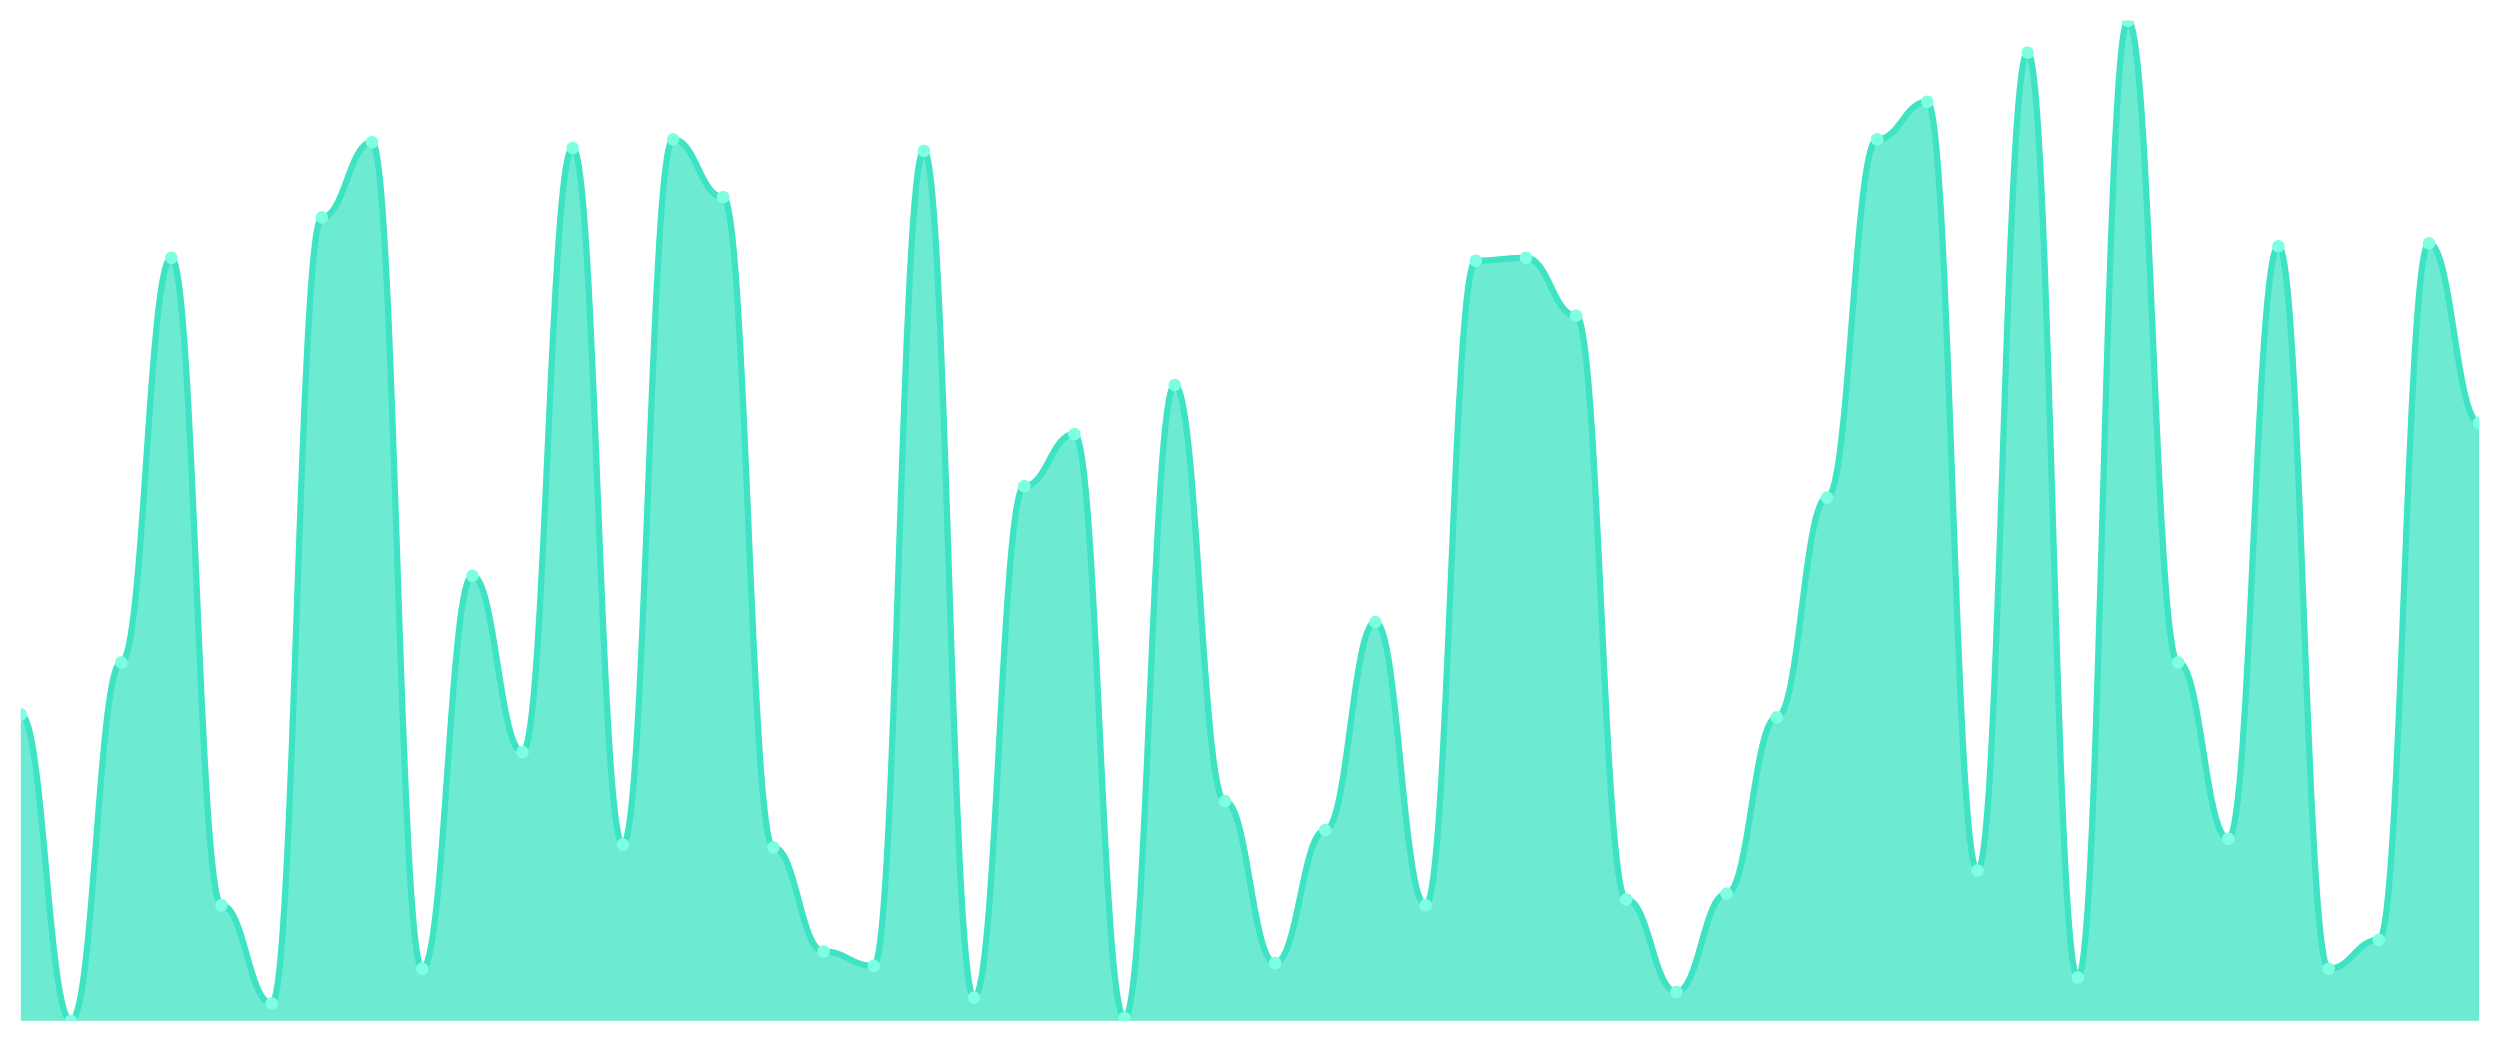
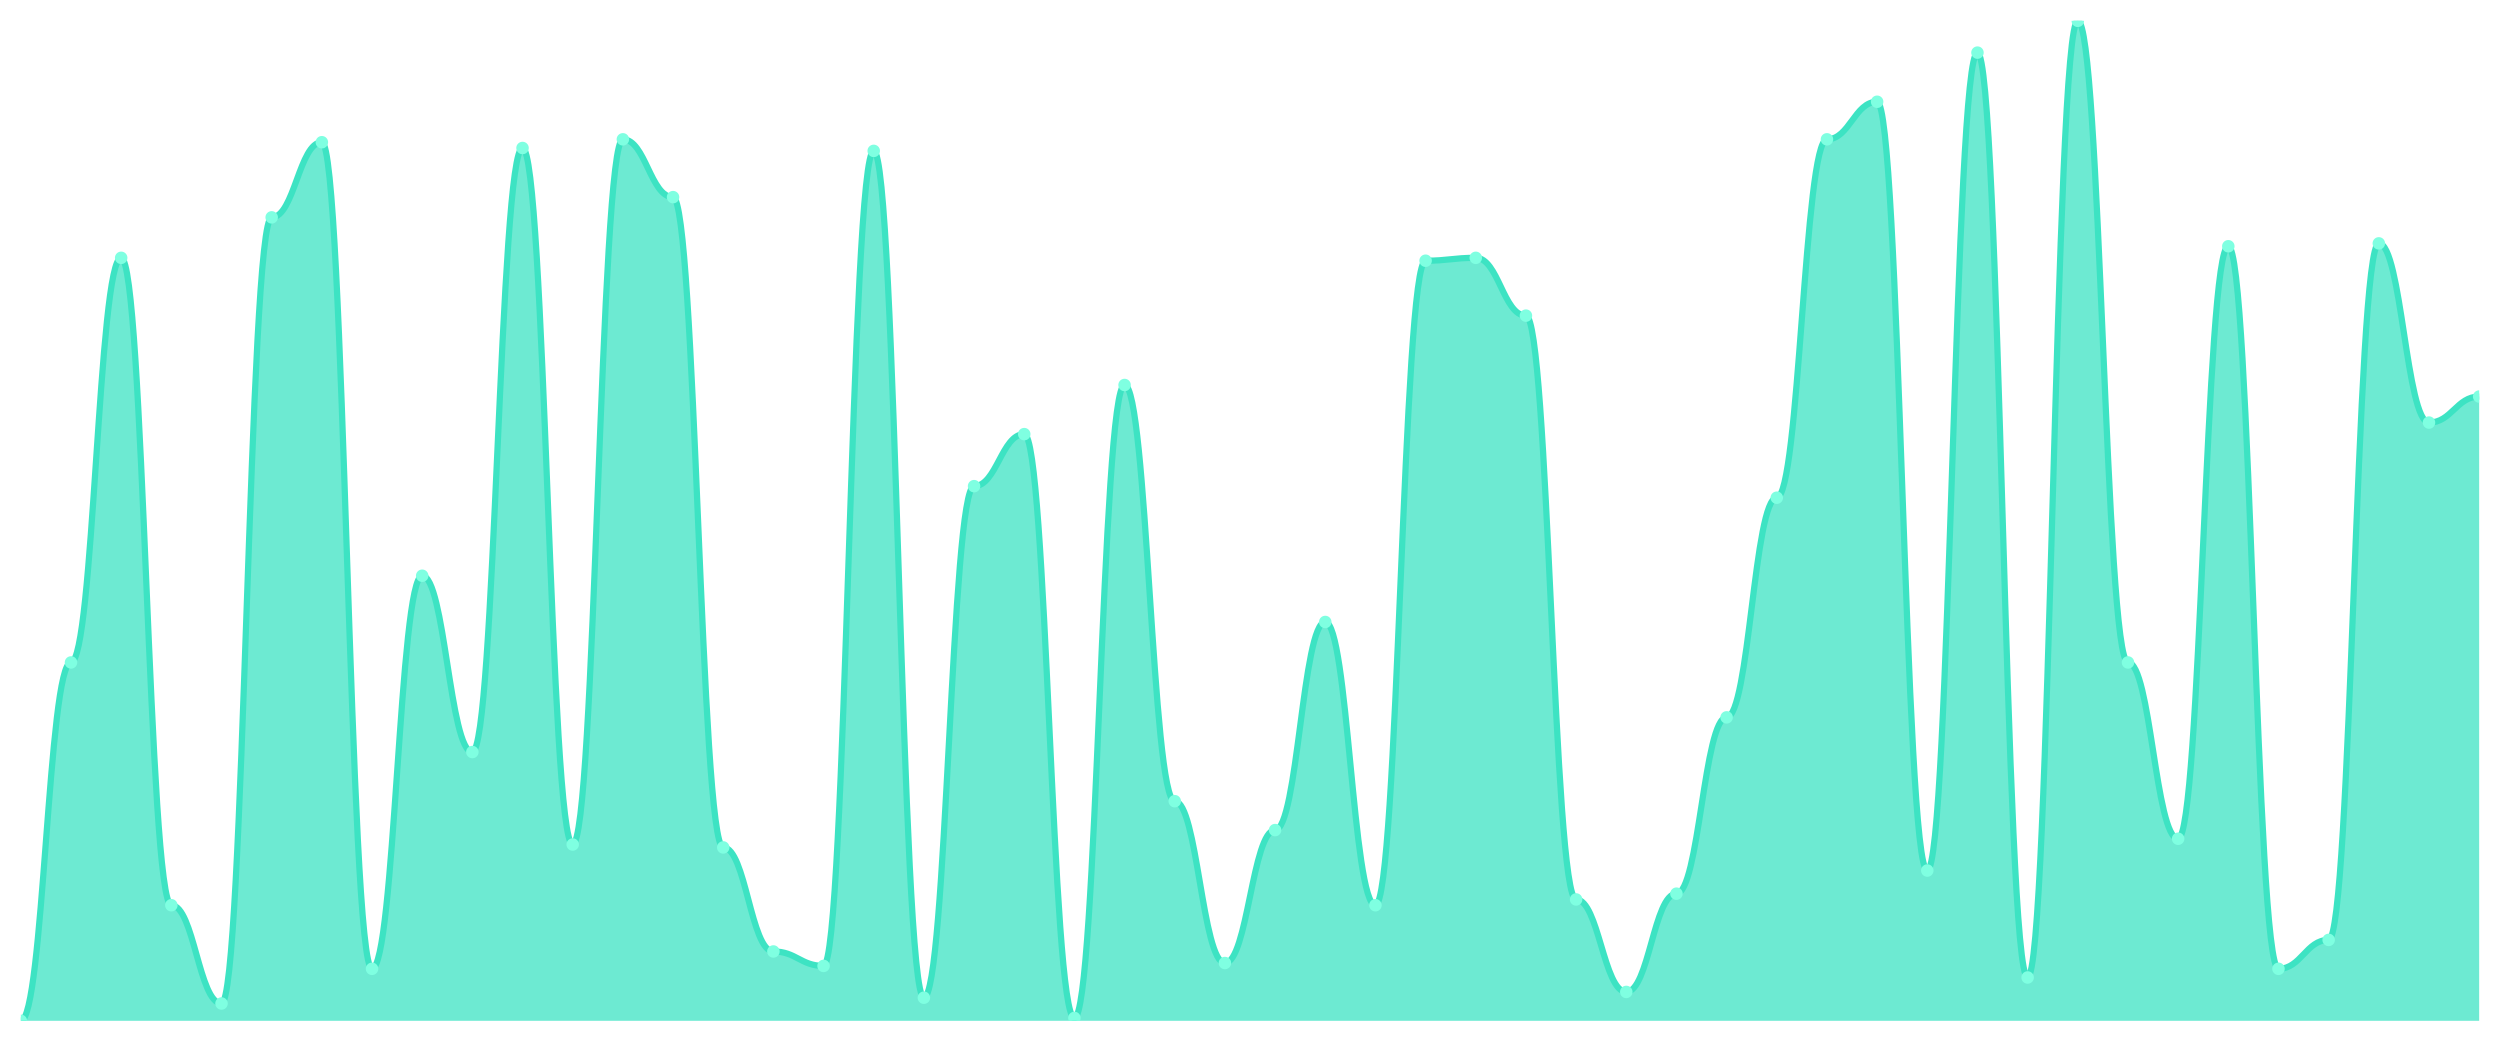
<svg xmlns="http://www.w3.org/2000/svg" viewBox="0 0 1200 500" width="1200" height="500">
  <defs>
    <clipPath id="c">
      <rect x="10" y="10" width="1180" height="480" />
    </clipPath>
  </defs>
  <rect width="1200" height="500" fill="none" />
  <g clip-path="url(#c)">
-     <path d="M 10,490 L 10,342.948 C 20.837,342.948 23.245,490 34.082,490 C 44.918,490 47.327,317.977 58.163,317.977 C 69,317.977 71.408,123.757 82.245,123.757 C 93.082,123.757 95.49,434.509 106.327,434.509 C 117.163,434.509 119.571,481.676 130.408,481.676 C 141.245,481.676 143.653,104.335 154.49,104.335 C 165.327,104.335 167.735,68.266 178.571,68.266 C 189.408,68.266 191.816,465.029 202.653,465.029 C 213.49,465.029 215.898,276.358 226.735,276.358 C 237.571,276.358 239.98,360.983 250.816,360.983 C 261.653,360.983 264.061,71.04 274.898,71.04 C 285.735,71.04 288.143,405.376 298.98,405.376 C 309.816,405.376 312.224,66.879 323.061,66.879 C 333.898,66.879 336.306,94.624 347.143,94.624 C 357.98,94.624 360.388,406.763 371.224,406.763 C 382.061,406.763 384.469,456.705 395.306,456.705 C 406.143,456.705 408.551,463.642 419.388,463.642 C 430.224,463.642 432.633,72.428 443.469,72.428 C 454.306,72.428 456.714,478.902 467.551,478.902 C 478.388,478.902 480.796,233.353 491.633,233.353 C 502.469,233.353 504.878,208.382 515.714,208.382 C 526.551,208.382 528.959,488.613 539.796,488.613 C 550.633,488.613 553.041,184.798 563.878,184.798 C 574.714,184.798 577.122,384.566 587.959,384.566 C 598.796,384.566 601.204,462.254 612.041,462.254 C 622.878,462.254 625.286,398.439 636.122,398.439 C 646.959,398.439 649.367,298.555 660.204,298.555 C 671.041,298.555 673.449,434.509 684.286,434.509 C 695.122,434.509 697.531,125.145 708.367,125.145 C 719.204,125.145 721.612,123.757 732.449,123.757 C 743.286,123.757 745.694,151.503 756.531,151.503 C 767.367,151.503 769.776,431.734 780.612,431.734 C 791.449,431.734 793.857,476.127 804.694,476.127 C 815.531,476.127 817.939,428.96 828.776,428.96 C 839.612,428.96 842.02,344.335 852.857,344.335 C 863.694,344.335 866.102,238.902 876.939,238.902 C 887.776,238.902 890.184,66.879 901.02,66.879 C 911.857,66.879 914.265,48.844 925.102,48.844 C 935.939,48.844 938.347,417.861 949.184,417.861 C 960.02,417.861 962.429,25.26 973.265,25.26 C 984.102,25.26 986.51,469.191 997.347,469.191 C 1008.184,469.191 1010.592,10 1021.429,10 C 1032.265,10 1034.673,317.977 1045.51,317.977 C 1056.347,317.977 1058.755,402.601 1069.592,402.601 C 1080.429,402.601 1082.837,118.208 1093.673,118.208 C 1104.51,118.208 1106.918,465.029 1117.755,465.029 C 1128.592,465.029 1131,451.156 1141.837,451.156 C 1152.673,451.156 1155.082,116.821 1165.918,116.821 C 1176.755,116.821 1179.163,202.832 1190,202.832 L 1190,490 Z" fill="rgba(61,227,195,0.75)" />
-     <path d="M 10,342.948 C 20.837,342.948 23.245,490 34.082,490 C 44.918,490 47.327,317.977 58.163,317.977 C 69,317.977 71.408,123.757 82.245,123.757 C 93.082,123.757 95.49,434.509 106.327,434.509 C 117.163,434.509 119.571,481.676 130.408,481.676 C 141.245,481.676 143.653,104.335 154.49,104.335 C 165.327,104.335 167.735,68.266 178.571,68.266 C 189.408,68.266 191.816,465.029 202.653,465.029 C 213.49,465.029 215.898,276.358 226.735,276.358 C 237.571,276.358 239.98,360.983 250.816,360.983 C 261.653,360.983 264.061,71.04 274.898,71.04 C 285.735,71.04 288.143,405.376 298.98,405.376 C 309.816,405.376 312.224,66.879 323.061,66.879 C 333.898,66.879 336.306,94.624 347.143,94.624 C 357.98,94.624 360.388,406.763 371.224,406.763 C 382.061,406.763 384.469,456.705 395.306,456.705 C 406.143,456.705 408.551,463.642 419.388,463.642 C 430.224,463.642 432.633,72.428 443.469,72.428 C 454.306,72.428 456.714,478.902 467.551,478.902 C 478.388,478.902 480.796,233.353 491.633,233.353 C 502.469,233.353 504.878,208.382 515.714,208.382 C 526.551,208.382 528.959,488.613 539.796,488.613 C 550.633,488.613 553.041,184.798 563.878,184.798 C 574.714,184.798 577.122,384.566 587.959,384.566 C 598.796,384.566 601.204,462.254 612.041,462.254 C 622.878,462.254 625.286,398.439 636.122,398.439 C 646.959,398.439 649.367,298.555 660.204,298.555 C 671.041,298.555 673.449,434.509 684.286,434.509 C 695.122,434.509 697.531,125.145 708.367,125.145 C 719.204,125.145 721.612,123.757 732.449,123.757 C 743.286,123.757 745.694,151.503 756.531,151.503 C 767.367,151.503 769.776,431.734 780.612,431.734 C 791.449,431.734 793.857,476.127 804.694,476.127 C 815.531,476.127 817.939,428.96 828.776,428.96 C 839.612,428.96 842.02,344.335 852.857,344.335 C 863.694,344.335 866.102,238.902 876.939,238.902 C 887.776,238.902 890.184,66.879 901.02,66.879 C 911.857,66.879 914.265,48.844 925.102,48.844 C 935.939,48.844 938.347,417.861 949.184,417.861 C 960.02,417.861 962.429,25.26 973.265,25.26 C 984.102,25.26 986.51,469.191 997.347,469.191 C 1008.184,469.191 1010.592,10 1021.429,10 C 1032.265,10 1034.673,317.977 1045.51,317.977 C 1056.347,317.977 1058.755,402.601 1069.592,402.601 C 1080.429,402.601 1082.837,118.208 1093.673,118.208 C 1104.51,118.208 1106.918,465.029 1117.755,465.029 C 1128.592,465.029 1131,451.156 1141.837,451.156 C 1152.673,451.156 1155.082,116.821 1165.918,116.821 C 1176.755,116.821 1179.163,202.832 1190,202.832" fill="none" stroke="#3de3c3" stroke-width="3" stroke-linecap="round" stroke-linejoin="round" />
-     <circle cx="10" cy="342.948" r="3" fill="#7fffe1" />
-     <circle cx="34.082" cy="490" r="3" fill="#7fffe1" />
-     <circle cx="58.163" cy="317.977" r="3" fill="#7fffe1" />
-     <circle cx="82.245" cy="123.757" r="3" fill="#7fffe1" />
-     <circle cx="106.327" cy="434.509" r="3" fill="#7fffe1" />
-     <circle cx="130.408" cy="481.676" r="3" fill="#7fffe1" />
-     <circle cx="154.49" cy="104.335" r="3" fill="#7fffe1" />
-     <circle cx="178.571" cy="68.266" r="3" fill="#7fffe1" />
-     <circle cx="202.653" cy="465.029" r="3" fill="#7fffe1" />
-     <circle cx="226.735" cy="276.358" r="3" fill="#7fffe1" />
-     <circle cx="250.816" cy="360.983" r="3" fill="#7fffe1" />
-     <circle cx="274.898" cy="71.04" r="3" fill="#7fffe1" />
-     <circle cx="298.98" cy="405.376" r="3" fill="#7fffe1" />
-     <circle cx="323.061" cy="66.879" r="3" fill="#7fffe1" />
-     <circle cx="347.143" cy="94.624" r="3" fill="#7fffe1" />
-     <circle cx="371.224" cy="406.763" r="3" fill="#7fffe1" />
-     <circle cx="395.306" cy="456.705" r="3" fill="#7fffe1" />
-     <circle cx="419.388" cy="463.642" r="3" fill="#7fffe1" />
-     <circle cx="443.469" cy="72.428" r="3" fill="#7fffe1" />
-     <circle cx="467.551" cy="478.902" r="3" fill="#7fffe1" />
-     <circle cx="491.633" cy="233.353" r="3" fill="#7fffe1" />
-     <circle cx="515.714" cy="208.382" r="3" fill="#7fffe1" />
-     <circle cx="539.796" cy="488.613" r="3" fill="#7fffe1" />
-     <circle cx="563.878" cy="184.798" r="3" fill="#7fffe1" />
-     <circle cx="587.959" cy="384.566" r="3" fill="#7fffe1" />
-     <circle cx="612.041" cy="462.254" r="3" fill="#7fffe1" />
-     <circle cx="636.122" cy="398.439" r="3" fill="#7fffe1" />
-     <circle cx="660.204" cy="298.555" r="3" fill="#7fffe1" />
-     <circle cx="684.286" cy="434.509" r="3" fill="#7fffe1" />
-     <circle cx="708.367" cy="125.145" r="3" fill="#7fffe1" />
-     <circle cx="732.449" cy="123.757" r="3" fill="#7fffe1" />
-     <circle cx="756.531" cy="151.503" r="3" fill="#7fffe1" />
-     <circle cx="780.612" cy="431.734" r="3" fill="#7fffe1" />
-     <circle cx="804.694" cy="476.127" r="3" fill="#7fffe1" />
-     <circle cx="828.776" cy="428.96" r="3" fill="#7fffe1" />
-     <circle cx="852.857" cy="344.335" r="3" fill="#7fffe1" />
-     <circle cx="876.939" cy="238.902" r="3" fill="#7fffe1" />
-     <circle cx="901.02" cy="66.879" r="3" fill="#7fffe1" />
-     <circle cx="925.102" cy="48.844" r="3" fill="#7fffe1" />
-     <circle cx="949.184" cy="417.861" r="3" fill="#7fffe1" />
-     <circle cx="973.265" cy="25.26" r="3" fill="#7fffe1" />
-     <circle cx="997.347" cy="469.191" r="3" fill="#7fffe1" />
-     <circle cx="1021.429" cy="10" r="3" fill="#7fffe1" />
-     <circle cx="1045.51" cy="317.977" r="3" fill="#7fffe1" />
-     <circle cx="1069.592" cy="402.601" r="3" fill="#7fffe1" />
-     <circle cx="1093.673" cy="118.208" r="3" fill="#7fffe1" />
-     <circle cx="1117.755" cy="465.029" r="3" fill="#7fffe1" />
-     <circle cx="1141.837" cy="451.156" r="3" fill="#7fffe1" />
-     <circle cx="1165.918" cy="116.821" r="3" fill="#7fffe1" />
-     <circle cx="1190" cy="202.832" r="3" fill="#7fffe1" />
+     <path d="M 10,490 L 10,490 C 20.837,490 23.245,317.977 34.082,317.977 C 44.918,317.977 47.327,123.757 58.163,123.757 C 69,123.757 71.408,434.509 82.245,434.509 C 93.082,434.509 95.49,481.676 106.327,481.676 C 117.163,481.676 119.571,104.335 130.408,104.335 C 141.245,104.335 143.653,68.266 154.49,68.266 C 165.327,68.266 167.735,465.029 178.571,465.029 C 189.408,465.029 191.816,276.358 202.653,276.358 C 213.49,276.358 215.898,360.983 226.735,360.983 C 237.571,360.983 239.98,71.04 250.816,71.04 C 261.653,71.04 264.061,405.376 274.898,405.376 C 285.735,405.376 288.143,66.879 298.98,66.879 C 309.816,66.879 312.224,94.624 323.061,94.624 C 333.898,94.624 336.306,406.763 347.143,406.763 C 357.98,406.763 360.388,456.705 371.224,456.705 C 382.061,456.705 384.469,463.642 395.306,463.642 C 406.143,463.642 408.551,72.428 419.388,72.428 C 430.224,72.428 432.633,478.902 443.469,478.902 C 454.306,478.902 456.714,233.353 467.551,233.353 C 478.388,233.353 480.796,208.382 491.633,208.382 C 502.469,208.382 504.878,488.613 515.714,488.613 C 526.551,488.613 528.959,184.798 539.796,184.798 C 550.633,184.798 553.041,384.566 563.878,384.566 C 574.714,384.566 577.122,462.254 587.959,462.254 C 598.796,462.254 601.204,398.439 612.041,398.439 C 622.878,398.439 625.286,298.555 636.122,298.555 C 646.959,298.555 649.367,434.509 660.204,434.509 C 671.041,434.509 673.449,125.145 684.286,125.145 C 695.122,125.145 697.531,123.757 708.367,123.757 C 719.204,123.757 721.612,151.503 732.449,151.503 C 743.286,151.503 745.694,431.734 756.531,431.734 C 767.367,431.734 769.776,476.127 780.612,476.127 C 791.449,476.127 793.857,428.96 804.694,428.96 C 815.531,428.96 817.939,344.335 828.776,344.335 C 839.612,344.335 842.02,238.902 852.857,238.902 C 863.694,238.902 866.102,66.879 876.939,66.879 C 887.776,66.879 890.184,48.844 901.02,48.844 C 911.857,48.844 914.265,417.861 925.102,417.861 C 935.939,417.861 938.347,25.26 949.184,25.26 C 960.02,25.26 962.429,469.191 973.265,469.191 C 984.102,469.191 986.51,10 997.347,10 C 1008.184,10 1010.592,317.977 1021.429,317.977 C 1032.265,317.977 1034.673,402.601 1045.51,402.601 C 1056.347,402.601 1058.755,118.208 1069.592,118.208 C 1080.429,118.208 1082.837,465.029 1093.673,465.029 C 1104.51,465.029 1106.918,451.156 1117.755,451.156 C 1128.592,451.156 1131,116.821 1141.837,116.821 C 1152.673,116.821 1155.082,202.832 1165.918,202.832 C 1176.755,202.832 1179.163,190.347 1190,190.347 L 1190,490 Z" fill="rgba(61,227,195,0.75)" />
+     <path d="M 10,490 C 20.837,490 23.245,317.977 34.082,317.977 C 44.918,317.977 47.327,123.757 58.163,123.757 C 69,123.757 71.408,434.509 82.245,434.509 C 93.082,434.509 95.49,481.676 106.327,481.676 C 117.163,481.676 119.571,104.335 130.408,104.335 C 141.245,104.335 143.653,68.266 154.49,68.266 C 165.327,68.266 167.735,465.029 178.571,465.029 C 189.408,465.029 191.816,276.358 202.653,276.358 C 213.49,276.358 215.898,360.983 226.735,360.983 C 237.571,360.983 239.98,71.04 250.816,71.04 C 261.653,71.04 264.061,405.376 274.898,405.376 C 285.735,405.376 288.143,66.879 298.98,66.879 C 309.816,66.879 312.224,94.624 323.061,94.624 C 333.898,94.624 336.306,406.763 347.143,406.763 C 357.98,406.763 360.388,456.705 371.224,456.705 C 382.061,456.705 384.469,463.642 395.306,463.642 C 406.143,463.642 408.551,72.428 419.388,72.428 C 430.224,72.428 432.633,478.902 443.469,478.902 C 454.306,478.902 456.714,233.353 467.551,233.353 C 478.388,233.353 480.796,208.382 491.633,208.382 C 502.469,208.382 504.878,488.613 515.714,488.613 C 526.551,488.613 528.959,184.798 539.796,184.798 C 550.633,184.798 553.041,384.566 563.878,384.566 C 574.714,384.566 577.122,462.254 587.959,462.254 C 598.796,462.254 601.204,398.439 612.041,398.439 C 622.878,398.439 625.286,298.555 636.122,298.555 C 646.959,298.555 649.367,434.509 660.204,434.509 C 671.041,434.509 673.449,125.145 684.286,125.145 C 695.122,125.145 697.531,123.757 708.367,123.757 C 719.204,123.757 721.612,151.503 732.449,151.503 C 743.286,151.503 745.694,431.734 756.531,431.734 C 767.367,431.734 769.776,476.127 780.612,476.127 C 791.449,476.127 793.857,428.96 804.694,428.96 C 815.531,428.96 817.939,344.335 828.776,344.335 C 839.612,344.335 842.02,238.902 852.857,238.902 C 863.694,238.902 866.102,66.879 876.939,66.879 C 887.776,66.879 890.184,48.844 901.02,48.844 C 911.857,48.844 914.265,417.861 925.102,417.861 C 935.939,417.861 938.347,25.26 949.184,25.26 C 960.02,25.26 962.429,469.191 973.265,469.191 C 984.102,469.191 986.51,10 997.347,10 C 1008.184,10 1010.592,317.977 1021.429,317.977 C 1032.265,317.977 1034.673,402.601 1045.51,402.601 C 1056.347,402.601 1058.755,118.208 1069.592,118.208 C 1080.429,118.208 1082.837,465.029 1093.673,465.029 C 1104.51,465.029 1106.918,451.156 1117.755,451.156 C 1128.592,451.156 1131,116.821 1141.837,116.821 C 1152.673,116.821 1155.082,202.832 1165.918,202.832 C 1176.755,202.832 1179.163,190.347 1190,190.347" fill="none" stroke="#3de3c3" stroke-width="3" stroke-linecap="round" stroke-linejoin="round" />
+     <circle cx="10" cy="490" r="3" fill="#7fffe1" />
+     <circle cx="34.082" cy="317.977" r="3" fill="#7fffe1" />
+     <circle cx="58.163" cy="123.757" r="3" fill="#7fffe1" />
+     <circle cx="82.245" cy="434.509" r="3" fill="#7fffe1" />
+     <circle cx="106.327" cy="481.676" r="3" fill="#7fffe1" />
+     <circle cx="130.408" cy="104.335" r="3" fill="#7fffe1" />
+     <circle cx="154.49" cy="68.266" r="3" fill="#7fffe1" />
+     <circle cx="178.571" cy="465.029" r="3" fill="#7fffe1" />
+     <circle cx="202.653" cy="276.358" r="3" fill="#7fffe1" />
+     <circle cx="226.735" cy="360.983" r="3" fill="#7fffe1" />
+     <circle cx="250.816" cy="71.04" r="3" fill="#7fffe1" />
+     <circle cx="274.898" cy="405.376" r="3" fill="#7fffe1" />
+     <circle cx="298.98" cy="66.879" r="3" fill="#7fffe1" />
+     <circle cx="323.061" cy="94.624" r="3" fill="#7fffe1" />
+     <circle cx="347.143" cy="406.763" r="3" fill="#7fffe1" />
+     <circle cx="371.224" cy="456.705" r="3" fill="#7fffe1" />
+     <circle cx="395.306" cy="463.642" r="3" fill="#7fffe1" />
+     <circle cx="419.388" cy="72.428" r="3" fill="#7fffe1" />
+     <circle cx="443.469" cy="478.902" r="3" fill="#7fffe1" />
+     <circle cx="467.551" cy="233.353" r="3" fill="#7fffe1" />
+     <circle cx="491.633" cy="208.382" r="3" fill="#7fffe1" />
+     <circle cx="515.714" cy="488.613" r="3" fill="#7fffe1" />
+     <circle cx="539.796" cy="184.798" r="3" fill="#7fffe1" />
+     <circle cx="563.878" cy="384.566" r="3" fill="#7fffe1" />
+     <circle cx="587.959" cy="462.254" r="3" fill="#7fffe1" />
+     <circle cx="612.041" cy="398.439" r="3" fill="#7fffe1" />
+     <circle cx="636.122" cy="298.555" r="3" fill="#7fffe1" />
+     <circle cx="660.204" cy="434.509" r="3" fill="#7fffe1" />
+     <circle cx="684.286" cy="125.145" r="3" fill="#7fffe1" />
+     <circle cx="708.367" cy="123.757" r="3" fill="#7fffe1" />
+     <circle cx="732.449" cy="151.503" r="3" fill="#7fffe1" />
+     <circle cx="756.531" cy="431.734" r="3" fill="#7fffe1" />
+     <circle cx="780.612" cy="476.127" r="3" fill="#7fffe1" />
+     <circle cx="804.694" cy="428.96" r="3" fill="#7fffe1" />
+     <circle cx="828.776" cy="344.335" r="3" fill="#7fffe1" />
+     <circle cx="852.857" cy="238.902" r="3" fill="#7fffe1" />
+     <circle cx="876.939" cy="66.879" r="3" fill="#7fffe1" />
+     <circle cx="901.02" cy="48.844" r="3" fill="#7fffe1" />
+     <circle cx="925.102" cy="417.861" r="3" fill="#7fffe1" />
+     <circle cx="949.184" cy="25.26" r="3" fill="#7fffe1" />
+     <circle cx="973.265" cy="469.191" r="3" fill="#7fffe1" />
+     <circle cx="997.347" cy="10" r="3" fill="#7fffe1" />
+     <circle cx="1021.429" cy="317.977" r="3" fill="#7fffe1" />
+     <circle cx="1045.51" cy="402.601" r="3" fill="#7fffe1" />
+     <circle cx="1069.592" cy="118.208" r="3" fill="#7fffe1" />
+     <circle cx="1093.673" cy="465.029" r="3" fill="#7fffe1" />
+     <circle cx="1117.755" cy="451.156" r="3" fill="#7fffe1" />
+     <circle cx="1141.837" cy="116.821" r="3" fill="#7fffe1" />
+     <circle cx="1165.918" cy="202.832" r="3" fill="#7fffe1" />
+     <circle cx="1190" cy="190.347" r="3" fill="#7fffe1" />
  </g>
</svg>
